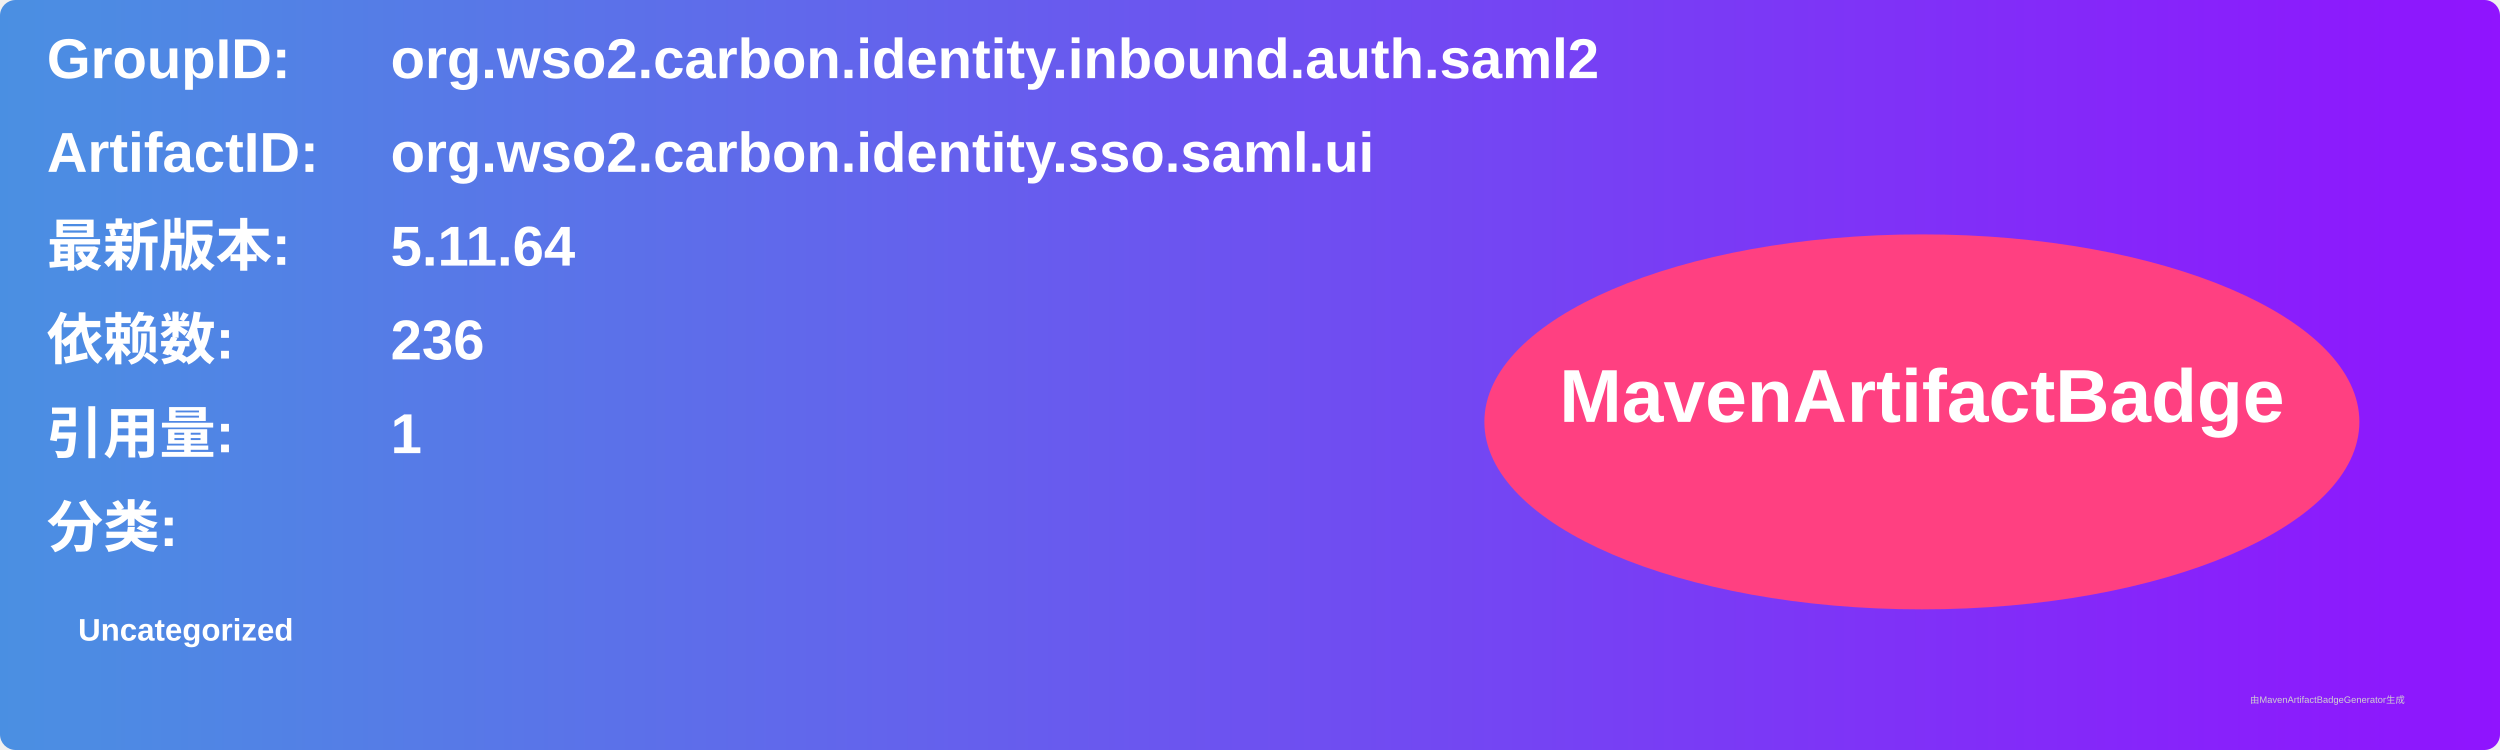
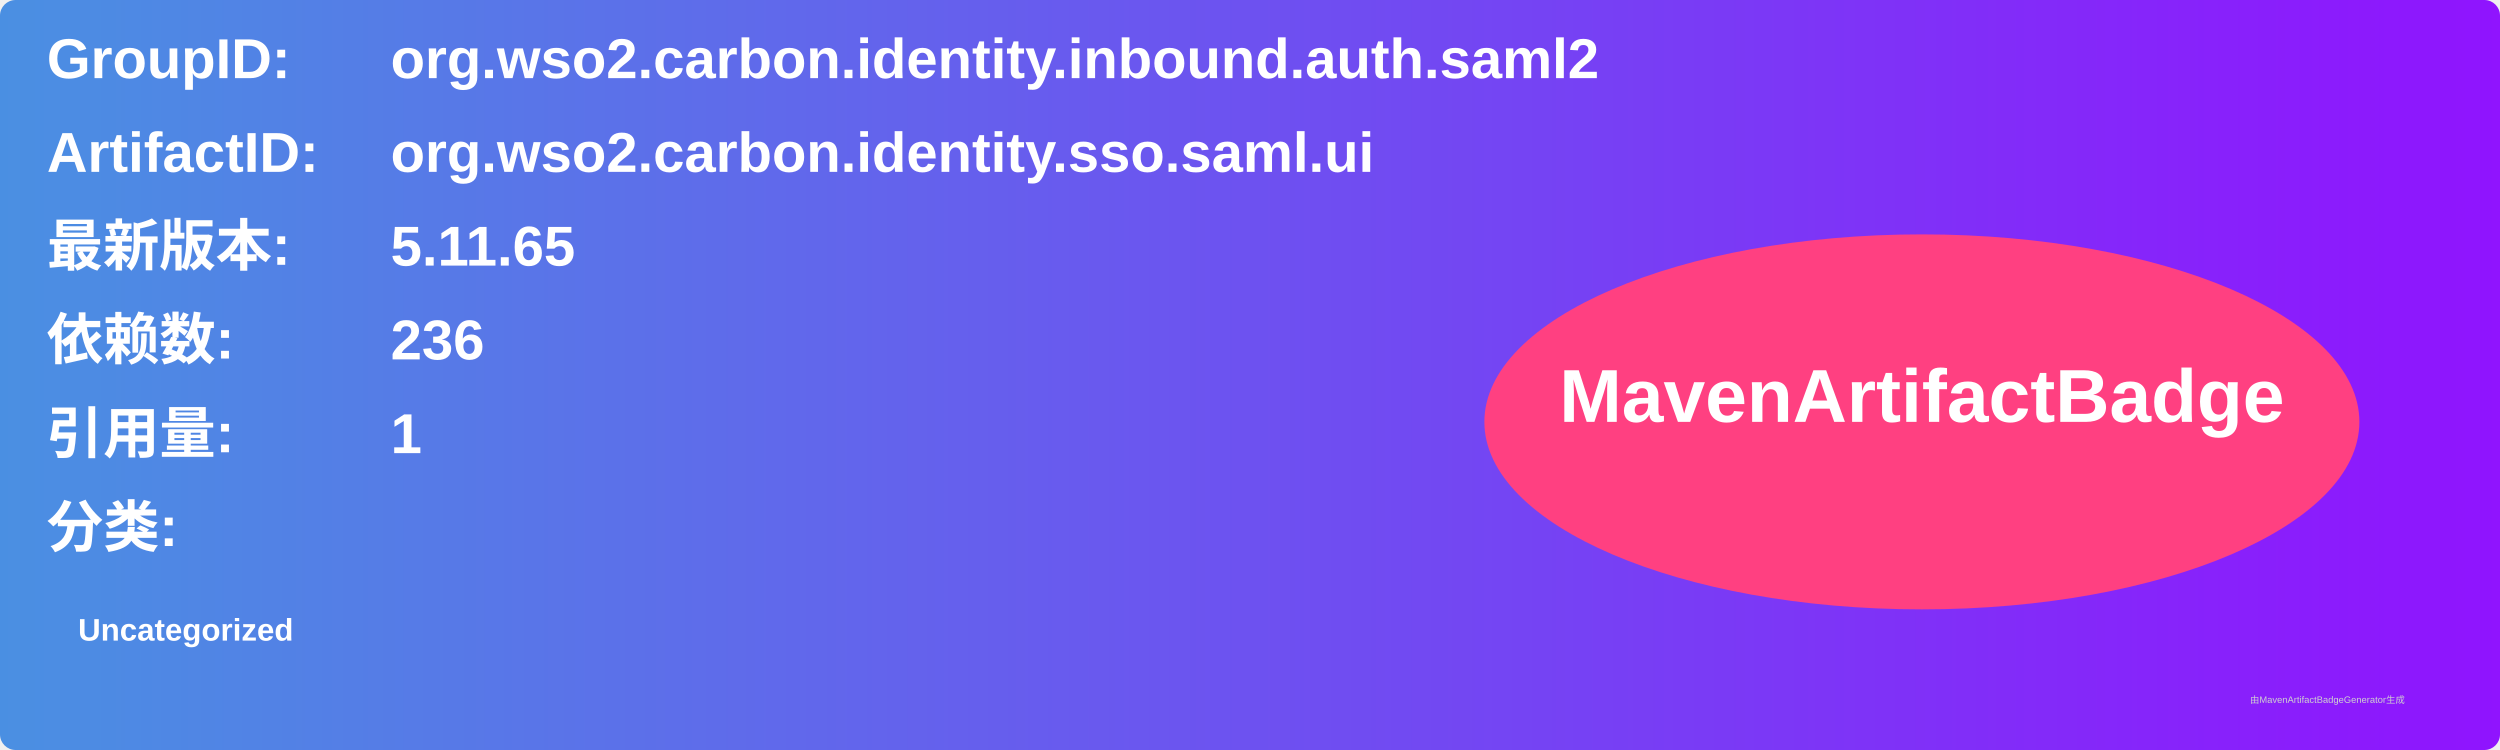
<svg xmlns="http://www.w3.org/2000/svg" width="800" height="240" viewBox="0 0 800 240">
  <linearGradient id="grad" x1="0%" y1="0%" x2="100%" y2="0%">
    <stop offset="0%" stop-color="#4a90e2" />
    <stop offset="100%" stop-color="#9013fe" />
  </linearGradient>
  <rect width="100%" height="100%" rx="5" ry="5" fill="url(#grad)" />
  <g transform="translate(15, 15)">
    <text x="0" y="10" font-family="Arial" font-size="18" fill="white" font-weight="bold" width="260">GroupID:</text>
    <text x="110" y="10" font-family="Arial" font-size="18" fill="white" font-weight="bold" width="460">org.wso2.carbon.identity.inbound.auth.saml2</text>
    <text x="0" y="40" font-family="Arial" font-size="18" fill="white" font-weight="bold" width="260">ArtifactID:</text>
    <text x="110" y="40" font-family="Arial" font-size="18" fill="white" font-weight="bold" width="460">org.wso2.carbon.identity.sso.saml.ui</text>
    <text x="0" y="70" font-family="Arial" font-size="18" fill="white" font-weight="bold">最新版本:</text>
    <text x="110" y="70" font-family="Arial" font-size="18" fill="white" font-weight="bold">
-       <tspan font-weight="bold">5.11.64</tspan>
+       <tspan font-weight="bold">5.11.65</tspan>
    </text>
    <text x="0" y="100" font-family="Arial" font-size="18" fill="white" font-weight="bold">依赖数: </text>
    <text x="110" y="100" font-family="Arial" font-size="18" fill="white">
      <tspan font-weight="bold">236</tspan>
    </text>
    <text x="0" y="130" font-family="Arial" font-size="18" fill="white" font-weight="bold">引用量: </text>
    <text x="110" y="130" font-family="Arial" font-size="18" fill="white">
      <tspan font-weight="bold">1</tspan>
    </text>
    <text x="0" y="160" font-family="Arial" font-size="18" fill="white" font-weight="bold">分类:</text>
    <text x="10" y="190" font-family="Arial" font-size="10" fill="white">
      <tspan font-weight="bold">Uncategorized</tspan>
    </text>
    <ellipse cx="600" cy="120" rx="140" ry="60" fill="#ff4081" />
    <text x="600" y="120" text-anchor="middle" font-family="Arial" font-size="24" fill="white" font-weight="bold">MavenArtifactBadge</text>
  </g>
  <text x="720" y="225" font-family="Arial" font-size="3" fill="#d0d0d0">由MavenArtifactBadgeGenerator生成</text>
</svg>
